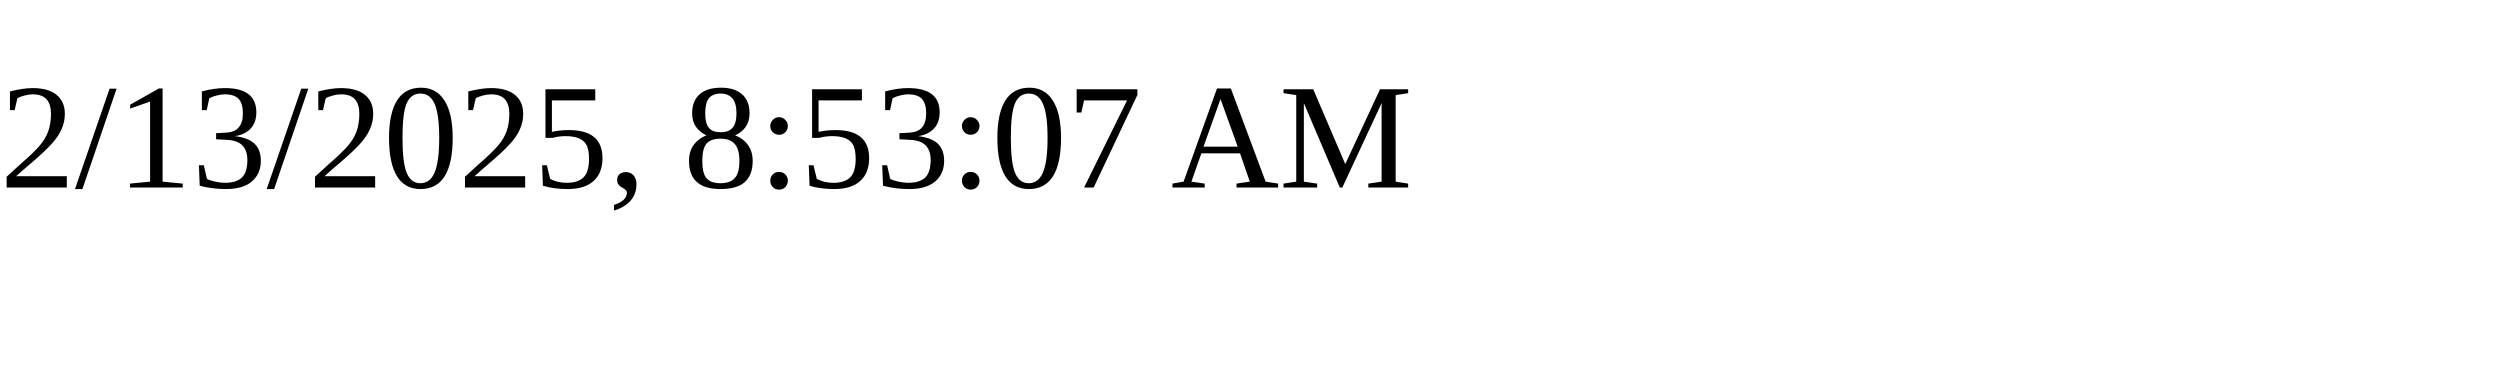
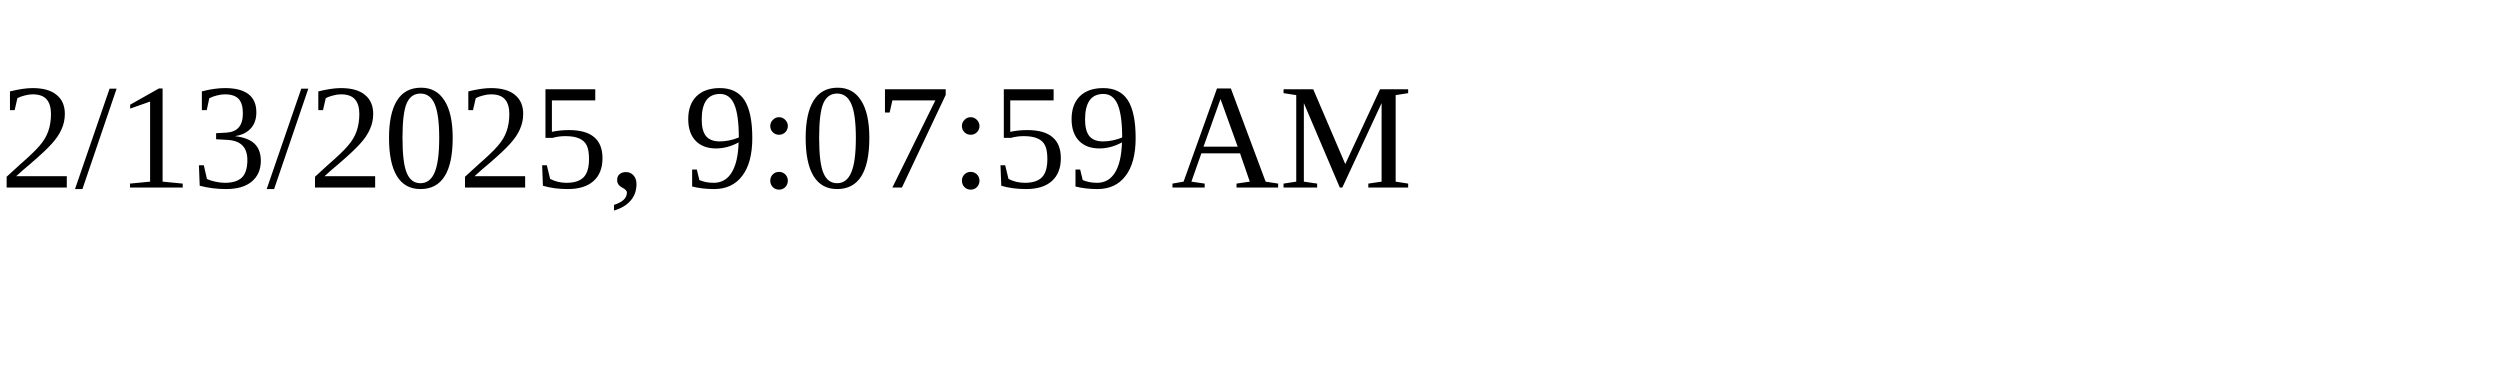
<svg xmlns="http://www.w3.org/2000/svg" height="30" width="200">
-   <text x="0" y="15">2/13/2025, 8:53:07 AM</text>
+   <text x="0" y="15">2/13/2025, 9:07:59 AM</text>
</svg>
